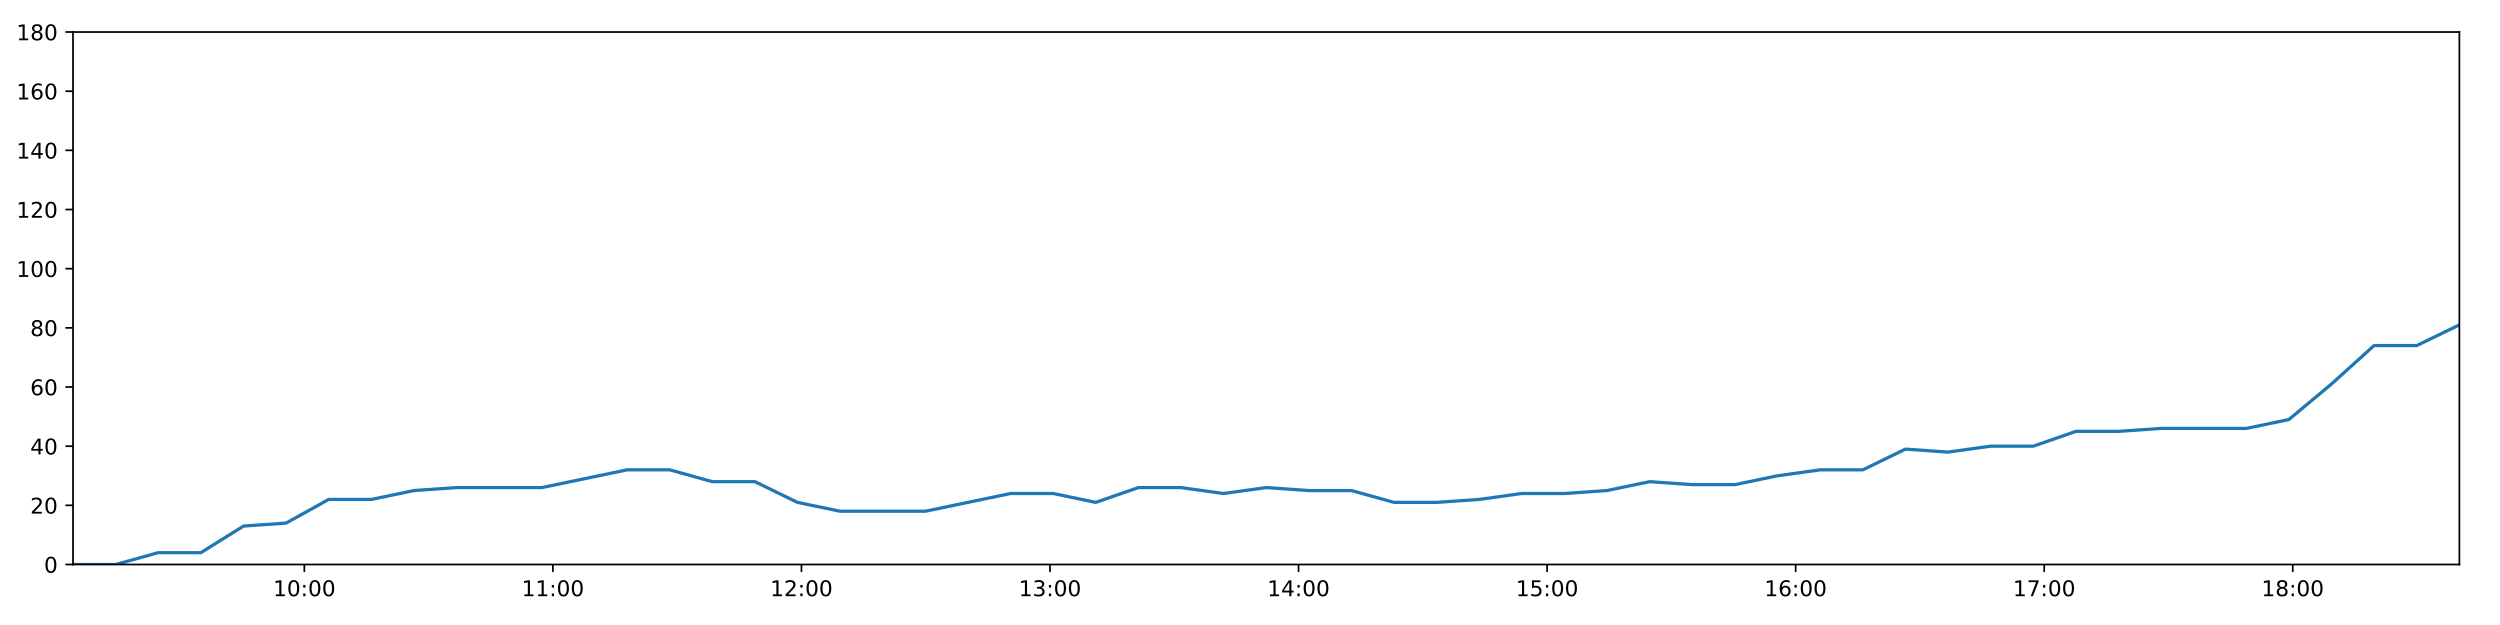
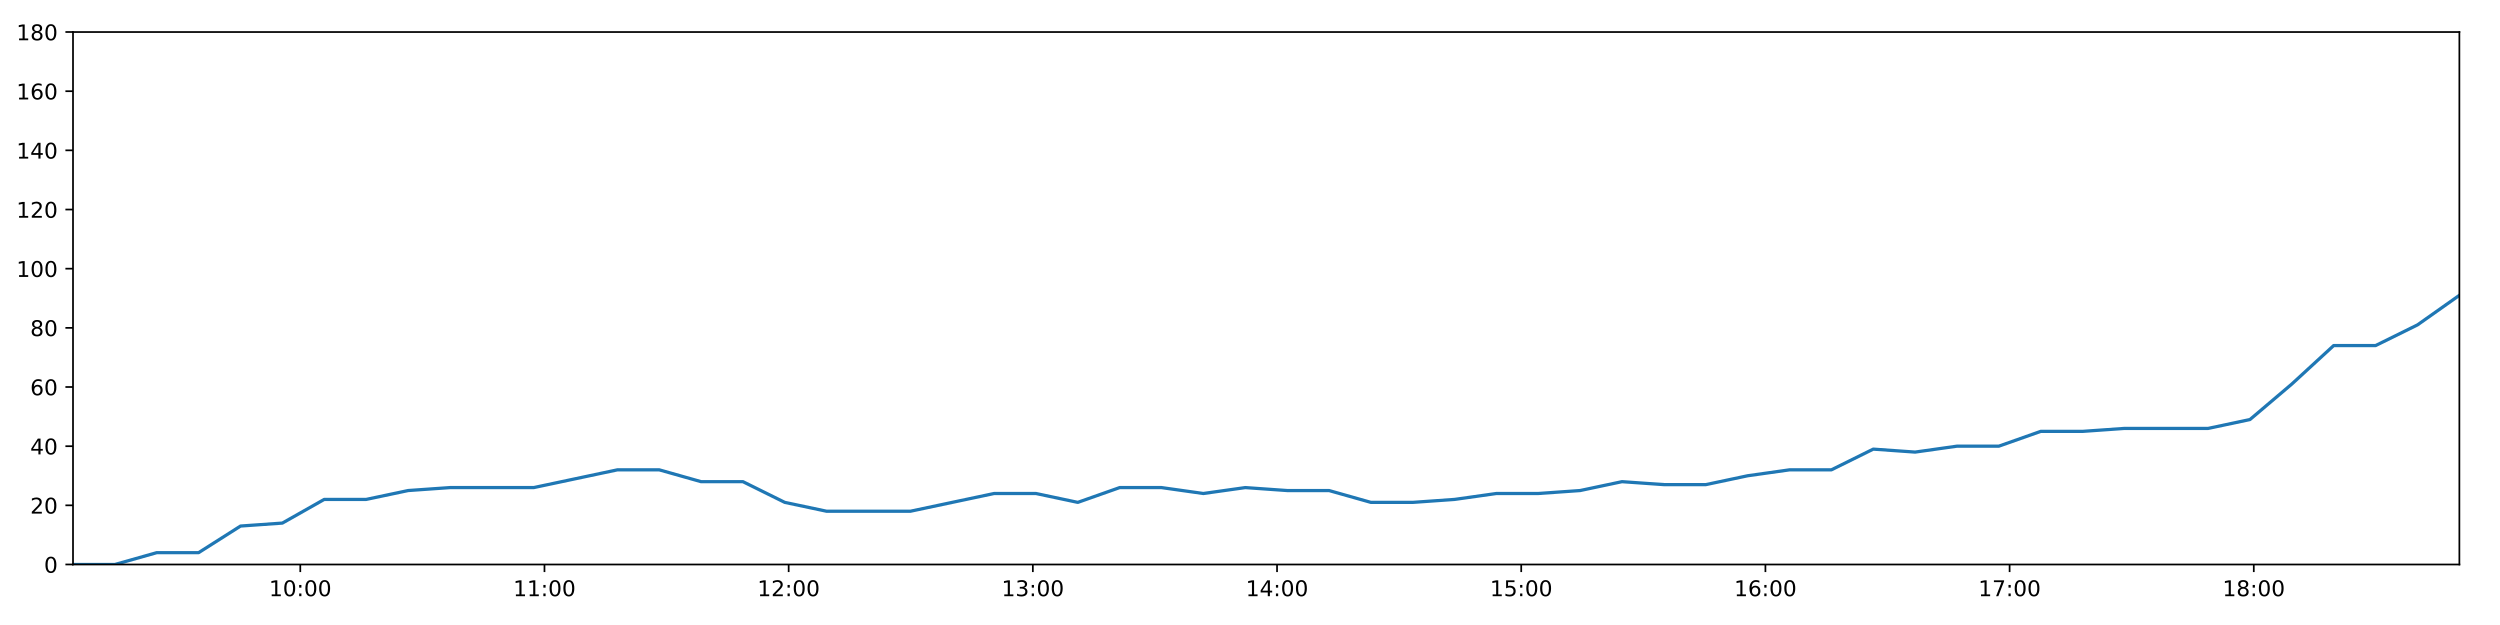
<svg xmlns="http://www.w3.org/2000/svg" xmlns:xlink="http://www.w3.org/1999/xlink" height="288pt" version="1.1" viewBox="0 0 1152 288" width="1152pt">
  <defs>
    <style type="text/css">
*{stroke-linecap:butt;stroke-linejoin:round;}
  </style>
  </defs>
  <g id="figure_1">
    <g id="patch_1">
      <path d="M 0 288  L 1152 288  L 1152 0  L 0 0  z " style="fill:#ffffff;" />
    </g>
    <g id="axes_1">
      <g id="patch_2">
        <path d="M 33.64 260.12  L 1133.28 260.12  L 1133.28 14.76  L 33.64 14.76  z " style="fill:#ffffff;" />
      </g>
      <g id="matplotlib.axis_1">
        <g id="xtick_1">
          <g id="line2d_1">
            <defs>
-               <path d="M 0 0  L 0 3.5  " id="mc3e565296f" style="stroke:#000000;stroke-width:0.8;" />
-             </defs>
-             <g>
-               <use style="stroke:#000000;stroke-width:0.8;" x="140.243" xlink:href="#mc3e565296f" y="260.12" />
+               <path d="M 0 0  L 0 3.5  " id="m580472d1f5" style="stroke:#000000;stroke-width:0.8;" />
+             </defs>
+             <g>
+               <use style="stroke:#000000;stroke-width:0.8;" x="138.372" xlink:href="#m580472d1f5" y="260.12" />
            </g>
          </g>
          <g id="text_1">
            <defs>
              <path d="M 12.406 8.297  L 28.516 8.297  L 28.516 63.922  L 10.984 60.406  L 10.984 69.391  L 28.422 72.906  L 38.281 72.906  L 38.281 8.297  L 54.391 8.297  L 54.391 0  L 12.406 0  z " id="DejaVuSans-49" />
              <path d="M 31.781 66.406  Q 24.172 66.406 20.328 58.906  Q 16.5 51.422 16.5 36.375  Q 16.5 21.391 20.328 13.891  Q 24.172 6.391 31.781 6.391  Q 39.453 6.391 43.281 13.891  Q 47.125 21.391 47.125 36.375  Q 47.125 51.422 43.281 58.906  Q 39.453 66.406 31.781 66.406  z M 31.781 74.219  Q 44.047 74.219 50.516 64.516  Q 56.984 54.828 56.984 36.375  Q 56.984 17.969 50.516 8.266  Q 44.047 -1.422 31.781 -1.422  Q 19.531 -1.422 13.062 8.266  Q 6.594 17.969 6.594 36.375  Q 6.594 54.828 13.062 64.516  Q 19.531 74.219 31.781 74.219  z " id="DejaVuSans-48" />
              <path d="M 11.719 12.406  L 22.016 12.406  L 22.016 0  L 11.719 0  z M 11.719 51.703  L 22.016 51.703  L 22.016 39.312  L 11.719 39.312  z " id="DejaVuSans-58" />
            </defs>
-             <g transform="translate(125.8335 274.7184)scale(0.1 -0.1)">
+             <g transform="translate(123.9624 274.7184)scale(0.1 -0.1)">
              <use xlink:href="#DejaVuSans-49" />
              <use x="63.623" xlink:href="#DejaVuSans-48" />
              <use x="127.246" xlink:href="#DejaVuSans-58" />
              <use x="160.938" xlink:href="#DejaVuSans-48" />
              <use x="224.561" xlink:href="#DejaVuSans-48" />
            </g>
          </g>
        </g>
        <g id="xtick_2">
          <g id="line2d_2">
            <g>
-               <use style="stroke:#000000;stroke-width:0.8;" x="254.775" xlink:href="#mc3e565296f" y="260.12" />
+               <use style="stroke:#000000;stroke-width:0.8;" x="250.893" xlink:href="#m580472d1f5" y="260.12" />
            </g>
          </g>
          <g id="text_2">
-             <g transform="translate(240.3656 274.7184)scale(0.1 -0.1)">
+             <g transform="translate(236.4841 274.7184)scale(0.1 -0.1)">
              <use xlink:href="#DejaVuSans-49" />
              <use x="63.623" xlink:href="#DejaVuSans-49" />
              <use x="127.246" xlink:href="#DejaVuSans-58" />
              <use x="160.938" xlink:href="#DejaVuSans-48" />
              <use x="224.561" xlink:href="#DejaVuSans-48" />
            </g>
          </g>
        </g>
        <g id="xtick_3">
          <g id="line2d_3">
            <g>
-               <use style="stroke:#000000;stroke-width:0.8;" x="369.307" xlink:href="#mc3e565296f" y="260.12" />
+               <use style="stroke:#000000;stroke-width:0.8;" x="363.415" xlink:href="#m580472d1f5" y="260.12" />
            </g>
          </g>
          <g id="text_3">
            <defs>
              <path d="M 19.188 8.297  L 53.609 8.297  L 53.609 0  L 7.328 0  L 7.328 8.297  Q 12.938 14.109 22.625 23.891  Q 32.328 33.688 34.812 36.531  Q 39.547 41.844 41.422 45.531  Q 43.312 49.219 43.312 52.781  Q 43.312 58.594 39.234 62.25  Q 35.156 65.922 28.609 65.922  Q 23.969 65.922 18.812 64.312  Q 13.672 62.703 7.812 59.422  L 7.812 69.391  Q 13.766 71.781 18.938 73  Q 24.125 74.219 28.422 74.219  Q 39.75 74.219 46.484 68.547  Q 53.219 62.891 53.219 53.422  Q 53.219 48.922 51.531 44.891  Q 49.859 40.875 45.406 35.406  Q 44.188 33.984 37.641 27.219  Q 31.109 20.453 19.188 8.297  z " id="DejaVuSans-50" />
            </defs>
-             <g transform="translate(354.8977 274.7184)scale(0.1 -0.1)">
+             <g transform="translate(349.0058 274.7184)scale(0.1 -0.1)">
              <use xlink:href="#DejaVuSans-49" />
              <use x="63.623" xlink:href="#DejaVuSans-50" />
              <use x="127.246" xlink:href="#DejaVuSans-58" />
              <use x="160.938" xlink:href="#DejaVuSans-48" />
              <use x="224.561" xlink:href="#DejaVuSans-48" />
            </g>
          </g>
        </g>
        <g id="xtick_4">
          <g id="line2d_4">
            <g>
-               <use style="stroke:#000000;stroke-width:0.8;" x="483.839" xlink:href="#mc3e565296f" y="260.12" />
+               <use style="stroke:#000000;stroke-width:0.8;" x="475.937" xlink:href="#m580472d1f5" y="260.12" />
            </g>
          </g>
          <g id="text_4">
            <defs>
              <path d="M 40.578 39.312  Q 47.656 37.797 51.625 33  Q 55.609 28.219 55.609 21.188  Q 55.609 10.406 48.188 4.484  Q 40.766 -1.422 27.094 -1.422  Q 22.516 -1.422 17.656 -0.516  Q 12.797 0.391 7.625 2.203  L 7.625 11.719  Q 11.719 9.328 16.594 8.109  Q 21.484 6.891 26.812 6.891  Q 36.078 6.891 40.938 10.547  Q 45.797 14.203 45.797 21.188  Q 45.797 27.641 41.281 31.266  Q 36.766 34.906 28.719 34.906  L 20.219 34.906  L 20.219 43.016  L 29.109 43.016  Q 36.375 43.016 40.234 45.922  Q 44.094 48.828 44.094 54.297  Q 44.094 59.906 40.109 62.906  Q 36.141 65.922 28.719 65.922  Q 24.656 65.922 20.016 65.031  Q 15.375 64.156 9.812 62.312  L 9.812 71.094  Q 15.438 72.656 20.344 73.438  Q 25.25 74.219 29.594 74.219  Q 40.828 74.219 47.359 69.109  Q 53.906 64.016 53.906 55.328  Q 53.906 49.266 50.438 45.094  Q 46.969 40.922 40.578 39.312  z " id="DejaVuSans-51" />
            </defs>
-             <g transform="translate(469.4298 274.7184)scale(0.1 -0.1)">
+             <g transform="translate(461.5275 274.7184)scale(0.1 -0.1)">
              <use xlink:href="#DejaVuSans-49" />
              <use x="63.623" xlink:href="#DejaVuSans-51" />
              <use x="127.246" xlink:href="#DejaVuSans-58" />
              <use x="160.938" xlink:href="#DejaVuSans-48" />
              <use x="224.561" xlink:href="#DejaVuSans-48" />
            </g>
          </g>
        </g>
        <g id="xtick_5">
          <g id="line2d_5">
            <g>
-               <use style="stroke:#000000;stroke-width:0.8;" x="598.371" xlink:href="#mc3e565296f" y="260.12" />
+               <use style="stroke:#000000;stroke-width:0.8;" x="588.459" xlink:href="#m580472d1f5" y="260.12" />
            </g>
          </g>
          <g id="text_5">
            <defs>
              <path d="M 37.797 64.312  L 12.891 25.391  L 37.797 25.391  z M 35.203 72.906  L 47.609 72.906  L 47.609 25.391  L 58.016 25.391  L 58.016 17.188  L 47.609 17.188  L 47.609 0  L 37.797 0  L 37.797 17.188  L 4.891 17.188  L 4.891 26.703  z " id="DejaVuSans-52" />
            </defs>
-             <g transform="translate(583.9618 274.7184)scale(0.1 -0.1)">
+             <g transform="translate(574.0492 274.7184)scale(0.1 -0.1)">
              <use xlink:href="#DejaVuSans-49" />
              <use x="63.623" xlink:href="#DejaVuSans-52" />
              <use x="127.246" xlink:href="#DejaVuSans-58" />
              <use x="160.938" xlink:href="#DejaVuSans-48" />
              <use x="224.561" xlink:href="#DejaVuSans-48" />
            </g>
          </g>
        </g>
        <g id="xtick_6">
          <g id="line2d_6">
            <g>
-               <use style="stroke:#000000;stroke-width:0.8;" x="712.903" xlink:href="#mc3e565296f" y="260.12" />
+               <use style="stroke:#000000;stroke-width:0.8;" x="700.98" xlink:href="#m580472d1f5" y="260.12" />
            </g>
          </g>
          <g id="text_6">
            <defs>
              <path d="M 10.797 72.906  L 49.516 72.906  L 49.516 64.594  L 19.828 64.594  L 19.828 46.734  Q 21.969 47.469 24.109 47.828  Q 26.266 48.188 28.422 48.188  Q 40.625 48.188 47.75 41.5  Q 54.891 34.812 54.891 23.391  Q 54.891 11.625 47.562 5.094  Q 40.234 -1.422 26.906 -1.422  Q 22.312 -1.422 17.547 -0.641  Q 12.797 0.141 7.719 1.703  L 7.719 11.625  Q 12.109 9.234 16.797 8.062  Q 21.484 6.891 26.703 6.891  Q 35.156 6.891 40.078 11.328  Q 45.016 15.766 45.016 23.391  Q 45.016 31 40.078 35.438  Q 35.156 39.891 26.703 39.891  Q 22.75 39.891 18.812 39.016  Q 14.891 38.141 10.797 36.281  z " id="DejaVuSans-53" />
            </defs>
-             <g transform="translate(698.4939 274.7184)scale(0.1 -0.1)">
+             <g transform="translate(686.5709 274.7184)scale(0.1 -0.1)">
              <use xlink:href="#DejaVuSans-49" />
              <use x="63.623" xlink:href="#DejaVuSans-53" />
              <use x="127.246" xlink:href="#DejaVuSans-58" />
              <use x="160.938" xlink:href="#DejaVuSans-48" />
              <use x="224.561" xlink:href="#DejaVuSans-48" />
            </g>
          </g>
        </g>
        <g id="xtick_7">
          <g id="line2d_7">
            <g>
-               <use style="stroke:#000000;stroke-width:0.8;" x="827.435" xlink:href="#mc3e565296f" y="260.12" />
+               <use style="stroke:#000000;stroke-width:0.8;" x="813.502" xlink:href="#m580472d1f5" y="260.12" />
            </g>
          </g>
          <g id="text_7">
            <defs>
              <path d="M 33.016 40.375  Q 26.375 40.375 22.484 35.828  Q 18.609 31.297 18.609 23.391  Q 18.609 15.531 22.484 10.953  Q 26.375 6.391 33.016 6.391  Q 39.656 6.391 43.531 10.953  Q 47.406 15.531 47.406 23.391  Q 47.406 31.297 43.531 35.828  Q 39.656 40.375 33.016 40.375  z M 52.594 71.297  L 52.594 62.312  Q 48.875 64.062 45.094 64.984  Q 41.312 65.922 37.594 65.922  Q 27.828 65.922 22.672 59.328  Q 17.531 52.734 16.797 39.406  Q 19.672 43.656 24.016 45.922  Q 28.375 48.188 33.594 48.188  Q 44.578 48.188 50.953 41.516  Q 57.328 34.859 57.328 23.391  Q 57.328 12.156 50.688 5.359  Q 44.047 -1.422 33.016 -1.422  Q 20.359 -1.422 13.672 8.266  Q 6.984 17.969 6.984 36.375  Q 6.984 53.656 15.188 63.938  Q 23.391 74.219 37.203 74.219  Q 40.922 74.219 44.703 73.484  Q 48.484 72.75 52.594 71.297  z " id="DejaVuSans-54" />
            </defs>
-             <g transform="translate(813.026 274.7184)scale(0.1 -0.1)">
+             <g transform="translate(799.0926 274.7184)scale(0.1 -0.1)">
              <use xlink:href="#DejaVuSans-49" />
              <use x="63.623" xlink:href="#DejaVuSans-54" />
              <use x="127.246" xlink:href="#DejaVuSans-58" />
              <use x="160.938" xlink:href="#DejaVuSans-48" />
              <use x="224.561" xlink:href="#DejaVuSans-48" />
            </g>
          </g>
        </g>
        <g id="xtick_8">
          <g id="line2d_8">
            <g>
-               <use style="stroke:#000000;stroke-width:0.8;" x="941.967" xlink:href="#mc3e565296f" y="260.12" />
+               <use style="stroke:#000000;stroke-width:0.8;" x="926.024" xlink:href="#m580472d1f5" y="260.12" />
            </g>
          </g>
          <g id="text_8">
            <defs>
              <path d="M 8.203 72.906  L 55.078 72.906  L 55.078 68.703  L 28.609 0  L 18.312 0  L 43.219 64.594  L 8.203 64.594  z " id="DejaVuSans-55" />
            </defs>
-             <g transform="translate(927.5581 274.7184)scale(0.1 -0.1)">
+             <g transform="translate(911.6143 274.7184)scale(0.1 -0.1)">
              <use xlink:href="#DejaVuSans-49" />
              <use x="63.623" xlink:href="#DejaVuSans-55" />
              <use x="127.246" xlink:href="#DejaVuSans-58" />
              <use x="160.938" xlink:href="#DejaVuSans-48" />
              <use x="224.561" xlink:href="#DejaVuSans-48" />
            </g>
          </g>
        </g>
        <g id="xtick_9">
          <g id="line2d_9">
            <g>
-               <use style="stroke:#000000;stroke-width:0.8;" x="1056.499" xlink:href="#mc3e565296f" y="260.12" />
+               <use style="stroke:#000000;stroke-width:0.8;" x="1038.545" xlink:href="#m580472d1f5" y="260.12" />
            </g>
          </g>
          <g id="text_9">
            <defs>
              <path d="M 31.781 34.625  Q 24.75 34.625 20.719 30.859  Q 16.703 27.094 16.703 20.516  Q 16.703 13.922 20.719 10.156  Q 24.75 6.391 31.781 6.391  Q 38.812 6.391 42.859 10.172  Q 46.922 13.969 46.922 20.516  Q 46.922 27.094 42.891 30.859  Q 38.875 34.625 31.781 34.625  z M 21.922 38.812  Q 15.578 40.375 12.031 44.719  Q 8.5 49.078 8.5 55.328  Q 8.5 64.062 14.719 69.141  Q 20.953 74.219 31.781 74.219  Q 42.672 74.219 48.875 69.141  Q 55.078 64.062 55.078 55.328  Q 55.078 49.078 51.531 44.719  Q 48 40.375 41.703 38.812  Q 48.828 37.156 52.797 32.312  Q 56.781 27.484 56.781 20.516  Q 56.781 9.906 50.312 4.234  Q 43.844 -1.422 31.781 -1.422  Q 19.734 -1.422 13.25 4.234  Q 6.781 9.906 6.781 20.516  Q 6.781 27.484 10.781 32.312  Q 14.797 37.156 21.922 38.812  z M 18.312 54.391  Q 18.312 48.734 21.844 45.562  Q 25.391 42.391 31.781 42.391  Q 38.141 42.391 41.719 45.562  Q 45.312 48.734 45.312 54.391  Q 45.312 60.062 41.719 63.234  Q 38.141 66.406 31.781 66.406  Q 25.391 66.406 21.844 63.234  Q 18.312 60.062 18.312 54.391  z " id="DejaVuSans-56" />
            </defs>
-             <g transform="translate(1042.09 274.7184)scale(0.1 -0.1)">
+             <g transform="translate(1024.136 274.7184)scale(0.1 -0.1)">
              <use xlink:href="#DejaVuSans-49" />
              <use x="63.623" xlink:href="#DejaVuSans-56" />
              <use x="127.246" xlink:href="#DejaVuSans-58" />
              <use x="160.938" xlink:href="#DejaVuSans-48" />
              <use x="224.561" xlink:href="#DejaVuSans-48" />
            </g>
          </g>
        </g>
      </g>
      <g id="matplotlib.axis_2">
        <g id="ytick_1">
          <g id="line2d_10">
            <defs>
-               <path d="M 0 0  L -3.5 0  " id="m44dbc7dbc0" style="stroke:#000000;stroke-width:0.8;" />
-             </defs>
-             <g>
-               <use style="stroke:#000000;stroke-width:0.8;" x="33.64" xlink:href="#m44dbc7dbc0" y="260.12" />
+               <path d="M 0 0  L -3.5 0  " id="m85b806c51b" style="stroke:#000000;stroke-width:0.8;" />
+             </defs>
+             <g>
+               <use style="stroke:#000000;stroke-width:0.8;" x="33.64" xlink:href="#m85b806c51b" y="260.12" />
            </g>
          </g>
          <g id="text_10">
            <g transform="translate(20.2775 263.9192)scale(0.1 -0.1)">
              <use xlink:href="#DejaVuSans-48" />
            </g>
          </g>
        </g>
        <g id="ytick_2">
          <g id="line2d_11">
            <g>
-               <use style="stroke:#000000;stroke-width:0.8;" x="33.64" xlink:href="#m44dbc7dbc0" y="232.858" />
+               <use style="stroke:#000000;stroke-width:0.8;" x="33.64" xlink:href="#m85b806c51b" y="232.858" />
            </g>
          </g>
          <g id="text_11">
            <g transform="translate(13.915 236.657)scale(0.1 -0.1)">
              <use xlink:href="#DejaVuSans-50" />
              <use x="63.623" xlink:href="#DejaVuSans-48" />
            </g>
          </g>
        </g>
        <g id="ytick_3">
          <g id="line2d_12">
            <g>
-               <use style="stroke:#000000;stroke-width:0.8;" x="33.64" xlink:href="#m44dbc7dbc0" y="205.596" />
+               <use style="stroke:#000000;stroke-width:0.8;" x="33.64" xlink:href="#m85b806c51b" y="205.596" />
            </g>
          </g>
          <g id="text_12">
            <g transform="translate(13.915 209.3948)scale(0.1 -0.1)">
              <use xlink:href="#DejaVuSans-52" />
              <use x="63.623" xlink:href="#DejaVuSans-48" />
            </g>
          </g>
        </g>
        <g id="ytick_4">
          <g id="line2d_13">
            <g>
-               <use style="stroke:#000000;stroke-width:0.8;" x="33.64" xlink:href="#m44dbc7dbc0" y="178.333" />
+               <use style="stroke:#000000;stroke-width:0.8;" x="33.64" xlink:href="#m85b806c51b" y="178.333" />
            </g>
          </g>
          <g id="text_13">
            <g transform="translate(13.915 182.1326)scale(0.1 -0.1)">
              <use xlink:href="#DejaVuSans-54" />
              <use x="63.623" xlink:href="#DejaVuSans-48" />
            </g>
          </g>
        </g>
        <g id="ytick_5">
          <g id="line2d_14">
            <g>
-               <use style="stroke:#000000;stroke-width:0.8;" x="33.64" xlink:href="#m44dbc7dbc0" y="151.071" />
+               <use style="stroke:#000000;stroke-width:0.8;" x="33.64" xlink:href="#m85b806c51b" y="151.071" />
            </g>
          </g>
          <g id="text_14">
            <g transform="translate(13.915 154.8703)scale(0.1 -0.1)">
              <use xlink:href="#DejaVuSans-56" />
              <use x="63.623" xlink:href="#DejaVuSans-48" />
            </g>
          </g>
        </g>
        <g id="ytick_6">
          <g id="line2d_15">
            <g>
-               <use style="stroke:#000000;stroke-width:0.8;" x="33.64" xlink:href="#m44dbc7dbc0" y="123.809" />
+               <use style="stroke:#000000;stroke-width:0.8;" x="33.64" xlink:href="#m85b806c51b" y="123.809" />
            </g>
          </g>
          <g id="text_15">
            <g transform="translate(7.5525 127.6081)scale(0.1 -0.1)">
              <use xlink:href="#DejaVuSans-49" />
              <use x="63.623" xlink:href="#DejaVuSans-48" />
              <use x="127.246" xlink:href="#DejaVuSans-48" />
            </g>
          </g>
        </g>
        <g id="ytick_7">
          <g id="line2d_16">
            <g>
-               <use style="stroke:#000000;stroke-width:0.8;" x="33.64" xlink:href="#m44dbc7dbc0" y="96.547" />
+               <use style="stroke:#000000;stroke-width:0.8;" x="33.64" xlink:href="#m85b806c51b" y="96.547" />
            </g>
          </g>
          <g id="text_16">
            <g transform="translate(7.5525 100.3459)scale(0.1 -0.1)">
              <use xlink:href="#DejaVuSans-49" />
              <use x="63.623" xlink:href="#DejaVuSans-50" />
              <use x="127.246" xlink:href="#DejaVuSans-48" />
            </g>
          </g>
        </g>
        <g id="ytick_8">
          <g id="line2d_17">
            <g>
-               <use style="stroke:#000000;stroke-width:0.8;" x="33.64" xlink:href="#m44dbc7dbc0" y="69.284" />
+               <use style="stroke:#000000;stroke-width:0.8;" x="33.64" xlink:href="#m85b806c51b" y="69.284" />
            </g>
          </g>
          <g id="text_17">
            <g transform="translate(7.5525 73.08366)scale(0.1 -0.1)">
              <use xlink:href="#DejaVuSans-49" />
              <use x="63.623" xlink:href="#DejaVuSans-52" />
              <use x="127.246" xlink:href="#DejaVuSans-48" />
            </g>
          </g>
        </g>
        <g id="ytick_9">
          <g id="line2d_18">
            <g>
-               <use style="stroke:#000000;stroke-width:0.8;" x="33.64" xlink:href="#m44dbc7dbc0" y="42.022" />
+               <use style="stroke:#000000;stroke-width:0.8;" x="33.64" xlink:href="#m85b806c51b" y="42.022" />
            </g>
          </g>
          <g id="text_18">
            <g transform="translate(7.5525 45.82144)scale(0.1 -0.1)">
              <use xlink:href="#DejaVuSans-49" />
              <use x="63.623" xlink:href="#DejaVuSans-54" />
              <use x="127.246" xlink:href="#DejaVuSans-48" />
            </g>
          </g>
        </g>
        <g id="ytick_10">
          <g id="line2d_19">
            <g>
-               <use style="stroke:#000000;stroke-width:0.8;" x="33.64" xlink:href="#m44dbc7dbc0" y="14.76" />
+               <use style="stroke:#000000;stroke-width:0.8;" x="33.64" xlink:href="#m85b806c51b" y="14.76" />
            </g>
          </g>
          <g id="text_19">
            <g transform="translate(7.5525 18.55922)scale(0.1 -0.1)">
              <use xlink:href="#DejaVuSans-49" />
              <use x="63.623" xlink:href="#DejaVuSans-56" />
              <use x="127.246" xlink:href="#DejaVuSans-48" />
            </g>
          </g>
        </g>
      </g>
      <g id="line2d_20">
-         <path clip-path="url(#pab7d1acd02)" d="M 33.64 260.12  L 53.273 260.12  L 72.914 254.668  L 92.546 254.668  L 112.22 242.4  L 131.84 241.036  L 151.464 230.132  L 171.146 230.132  L 190.841 226.042  L 210.478 224.679  L 230.103 224.679  L 249.738 224.679  L 269.362 220.59  L 288.983 216.5  L 308.606 216.5  L 328.228 221.953  L 347.861 221.953  L 367.478 231.495  L 387.124 235.584  L 406.757 235.584  L 426.38 235.584  L 446.016 231.495  L 465.674 227.405  L 485.294 227.405  L 504.921 231.495  L 524.557 224.679  L 544.176 224.679  L 563.791 227.405  L 583.495 224.679  L 603.132 226.042  L 622.765 226.042  L 642.391 231.495  L 662.023 231.495  L 681.638 230.132  L 701.25 227.405  L 720.876 227.405  L 740.526 226.042  L 760.175 221.953  L 779.821 223.316  L 799.486 223.316  L 819.122 219.227  L 838.754 216.5  L 858.378 216.5  L 878.007 206.959  L 897.643 208.322  L 917.274 205.596  L 936.918 205.596  L 956.547 198.78  L 976.172 198.78  L 995.8 197.417  L 1015.438 197.417  L 1035.077 197.417  L 1054.7 193.328  L 1074.327 176.97  L 1093.951 159.25  L 1113.603 159.25  L 1133.28 149.708  " style="fill:none;stroke:#1f77b4;stroke-linecap:square;stroke-width:1.5;" />
+         <path clip-path="url(#pb7a4be140f)" d="M 33.64 260.12  L 52.929 260.12  L 72.225 254.668  L 91.512 254.668  L 110.841 242.4  L 130.116 241.036  L 149.396 230.132  L 168.732 230.132  L 188.082 226.042  L 207.374 224.679  L 226.655 224.679  L 245.944 224.679  L 265.224 220.59  L 284.501 216.5  L 303.78 216.5  L 323.057 221.953  L 342.345 221.953  L 361.618 231.495  L 380.919 235.584  L 400.208 235.584  L 419.486 235.584  L 438.778 231.495  L 458.09 227.405  L 477.367 227.405  L 496.649 231.495  L 515.94 224.679  L 535.214 224.679  L 554.486 227.405  L 573.843 224.679  L 593.136 226.042  L 612.424 226.042  L 631.705 231.495  L 650.993 231.495  L 670.264 230.132  L 689.532 227.405  L 708.813 227.405  L 728.118 226.042  L 747.422 221.953  L 766.723 223.316  L 786.043 223.316  L 805.335 219.227  L 824.622 216.5  L 843.902 216.5  L 863.186 206.959  L 882.477 208.322  L 901.764 205.596  L 921.063 205.596  L 940.347 198.78  L 959.628 198.78  L 978.911 197.417  L 998.204 197.417  L 1017.499 197.417  L 1036.778 193.328  L 1056.06 176.97  L 1075.34 159.25  L 1094.647 159.25  L 1113.978 149.708  L 1133.28 136.077  " style="fill:none;stroke:#1f77b4;stroke-linecap:square;stroke-width:1.5;" />
      </g>
      <g id="patch_3">
        <path d="M 33.64 260.12  L 33.64 14.76  " style="fill:none;stroke:#000000;stroke-linecap:square;stroke-linejoin:miter;stroke-width:0.8;" />
      </g>
      <g id="patch_4">
        <path d="M 1133.28 260.12  L 1133.28 14.76  " style="fill:none;stroke:#000000;stroke-linecap:square;stroke-linejoin:miter;stroke-width:0.8;" />
      </g>
      <g id="patch_5">
        <path d="M 33.64 260.12  L 1133.28 260.12  " style="fill:none;stroke:#000000;stroke-linecap:square;stroke-linejoin:miter;stroke-width:0.8;" />
      </g>
      <g id="patch_6">
        <path d="M 33.64 14.76  L 1133.28 14.76  " style="fill:none;stroke:#000000;stroke-linecap:square;stroke-linejoin:miter;stroke-width:0.8;" />
      </g>
    </g>
  </g>
  <defs>
-     <clipPath id="pab7d1acd02">
+     <clipPath id="pb7a4be140f">
      <rect height="245.36" width="1099.64" x="33.64" y="14.76" />
    </clipPath>
  </defs>
</svg>
